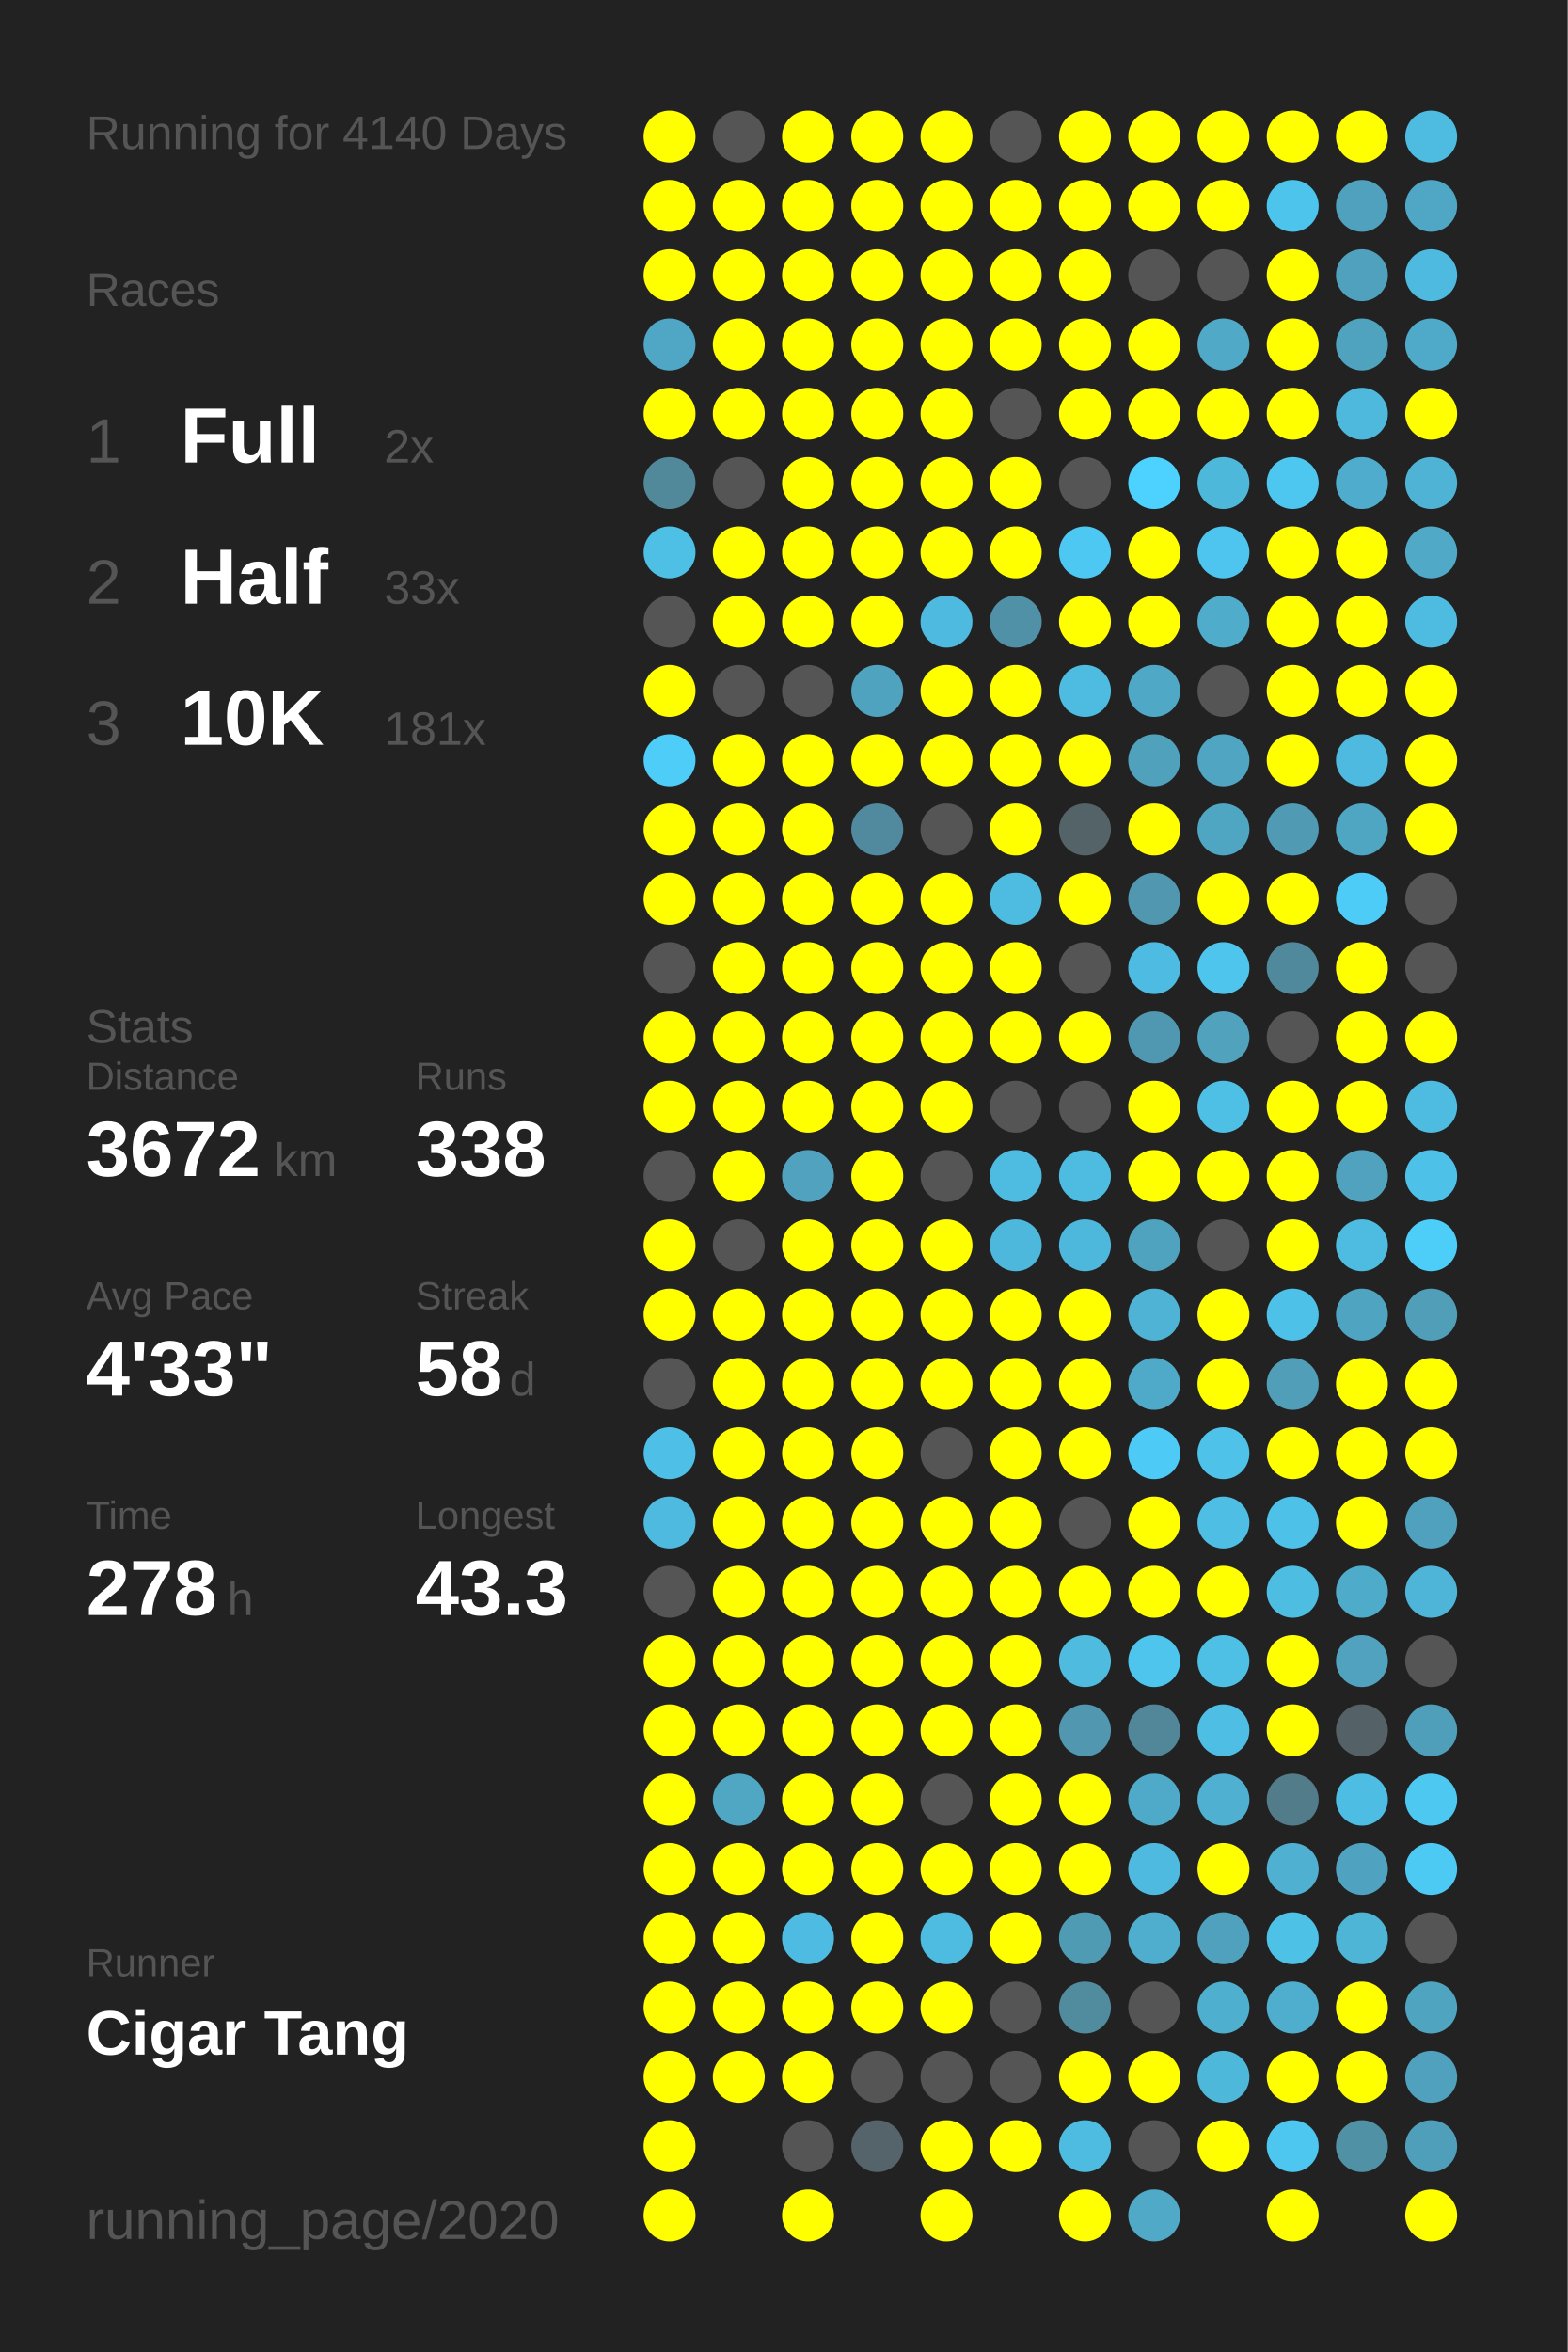
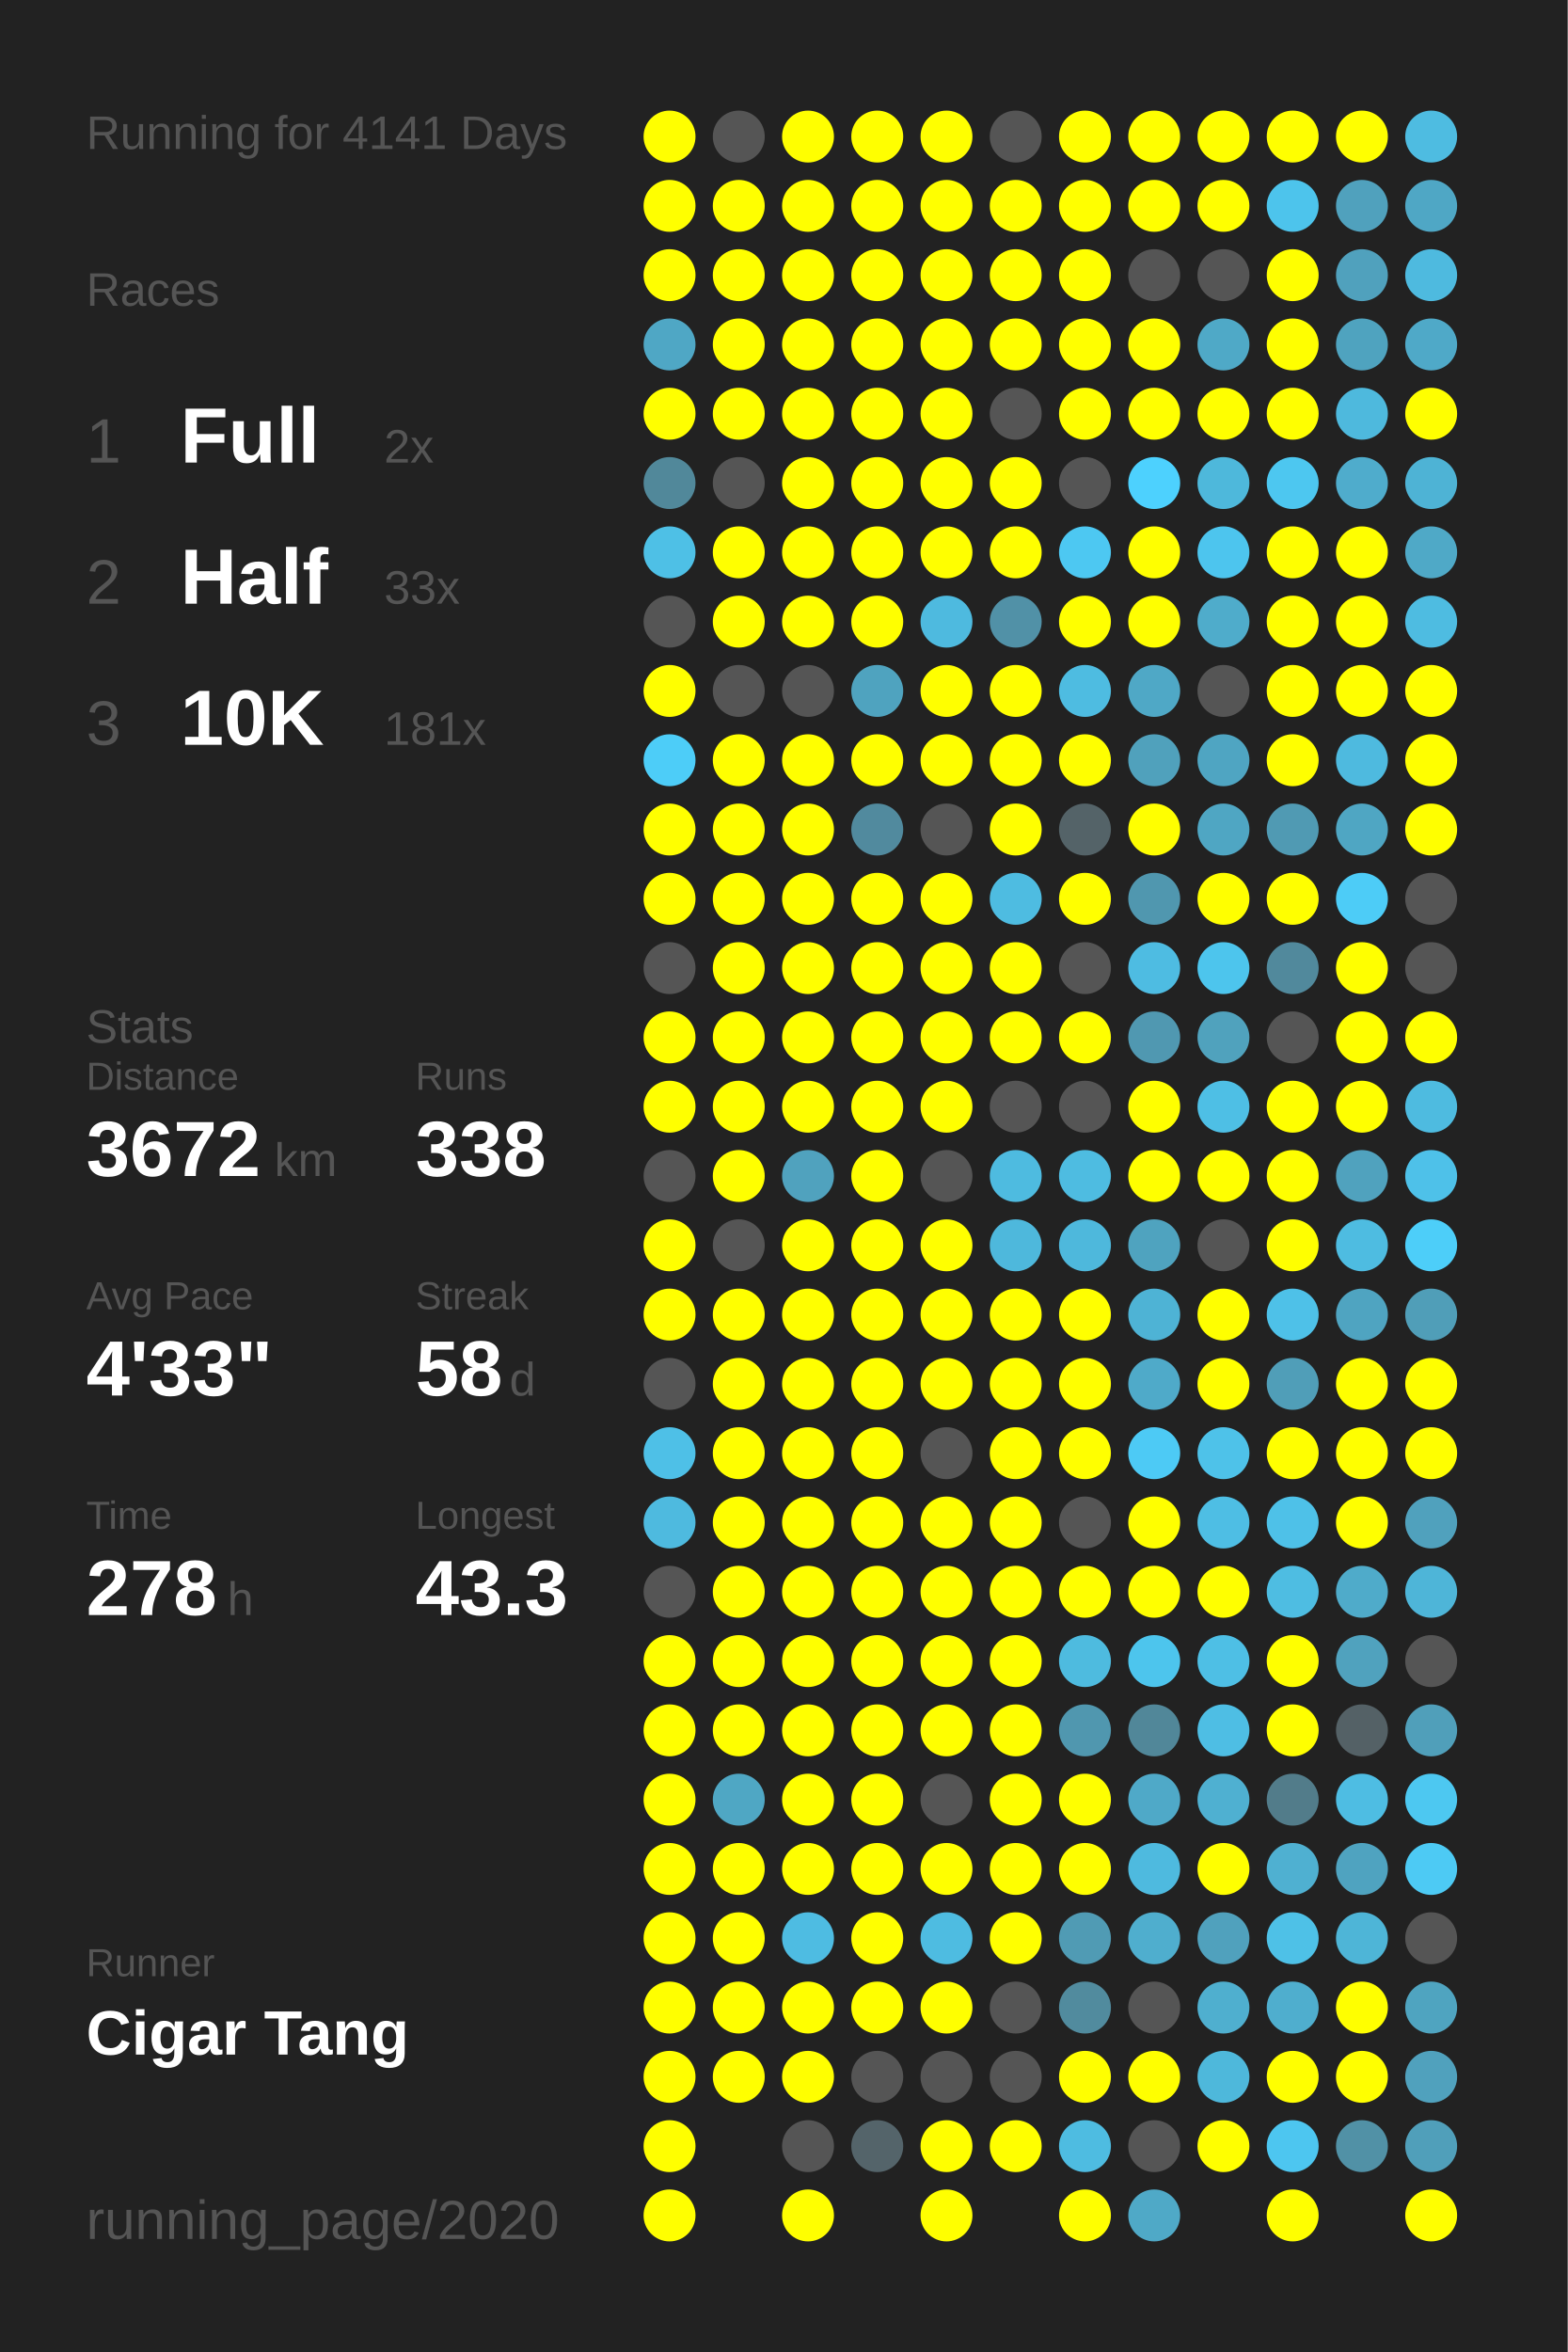
<svg xmlns="http://www.w3.org/2000/svg" baseProfile="full" height="300mm" version="1.1" viewBox="0,0,200,300" width="200mm">
  <defs />
  <rect fill="#222222" height="300" width="200" x="0" y="0" />
-   <text fill="#555555" style="font-size:6px; font-family:Arial;" x="11" y="19">Running for 4140 Days</text>
+   <text fill="#555555" style="font-size:6px; font-family:Arial;" x="11" y="19">Running for 4141 Days</text>
  <text fill="#555555" style="font-size:6px; font-family:Arial;" x="11" y="39">Races</text>
  <text fill="#555555" style="font-size:8px; font-family:Arial;" x="11" y="59">1</text>
  <text fill="#FFFFFF" style="font-size:10px; font-family:Arial; font-weight:bold;" x="23" y="59">Full</text>
  <text fill="#555555" style="font-size:6px; font-family:Arial;" x="49" y="59">2x</text>
  <text fill="#555555" style="font-size:8px; font-family:Arial;" x="11" y="77">2</text>
  <text fill="#FFFFFF" style="font-size:10px; font-family:Arial; font-weight:bold;" x="23" y="77">Half</text>
  <text fill="#555555" style="font-size:6px; font-family:Arial;" x="49" y="77">33x</text>
  <text fill="#555555" style="font-size:8px; font-family:Arial;" x="11" y="95">3</text>
  <text fill="#FFFFFF" style="font-size:10px; font-family:Arial; font-weight:bold;" x="23" y="95">10K</text>
  <text fill="#555555" style="font-size:6px; font-family:Arial;" x="49" y="95">181x</text>
  <text fill="#555555" style="font-size:6px; font-family:Arial;" x="11" y="133">Stats</text>
  <text fill="#555555" style="font-size:5px; font-family:Arial;" x="11" y="139">Distance</text>
  <text fill="#FFFFFF" style="font-size:10px; font-family:Arial; font-weight:bold;" x="11" y="150">3672</text>
  <text fill="#555555" style="font-size:6px; font-family:Arial;" x="35" y="150">km</text>
  <text fill="#555555" style="font-size:5px; font-family:Arial;" x="53" y="139">Runs</text>
  <text fill="#FFFFFF" style="font-size:10px; font-family:Arial; font-weight:bold;" x="53" y="150">338</text>
  <text fill="#555555" style="font-size:5px; font-family:Arial;" x="11" y="167">Avg Pace</text>
  <text fill="#FFFFFF" style="font-size:10px; font-family:Arial; font-weight:bold;" x="11" y="178">4'33"</text>
  <text fill="#555555" style="font-size:5px; font-family:Arial;" x="53" y="167">Streak</text>
  <text fill="#FFFFFF" style="font-size:10px; font-family:Arial; font-weight:bold;" x="53" y="178">58</text>
  <text fill="#555555" style="font-size:6px; font-family:Arial;" x="65" y="178">d</text>
  <text fill="#555555" style="font-size:5px; font-family:Arial;" x="11" y="195">Time</text>
  <text fill="#FFFFFF" style="font-size:10px; font-family:Arial; font-weight:bold;" x="11" y="206">278</text>
  <text fill="#555555" style="font-size:6px; font-family:Arial;" x="29" y="206">h</text>
  <text fill="#555555" style="font-size:5px; font-family:Arial;" x="53" y="195">Longest</text>
  <text fill="#FFFFFF" style="font-size:10px; font-family:Arial; font-weight:bold;" x="53" y="206">43.3</text>
  <text fill="#555555" style="font-size:5px; font-family:Arial;" x="11" y="252.065">Runner</text>
  <text fill="#FFFFFF" style="font-size:8px; font-family:Arial; font-weight:bold;" x="11" y="262.065">Cigar Tang</text>
  <text fill="#555555" style="font-size:7px; font-family:Arial;" x="11" y="285.581">running_page/2020</text>
  <circle cx="85.417" cy="17.419" fill="#FFFF00" r="3.312" />
  <circle cx="85.417" cy="26.258" fill="#FFFF00" r="3.312" />
  <circle cx="85.417" cy="35.097" fill="#FFFF00" r="3.312" />
  <circle cx="85.417" cy="43.935" fill="#4fa7c5" r="3.312" />
  <circle cx="85.417" cy="52.774" fill="#FFFF00" r="3.312" />
  <circle cx="85.417" cy="61.613" fill="#51889a" r="3.312" />
  <circle cx="85.417" cy="70.452" fill="#4ec0e6" r="3.312" />
  <circle cx="85.417" cy="79.29" fill="#555555" r="3.312" />
  <circle cx="85.417" cy="88.129" fill="#FFFF00" r="3.312" />
  <circle cx="85.417" cy="96.968" fill="#4dcdf8" r="3.312" />
  <circle cx="85.417" cy="105.806" fill="#FFFF00" r="3.312" />
  <circle cx="85.417" cy="114.645" fill="#FFFF00" r="3.312" />
  <circle cx="85.417" cy="123.484" fill="#555555" r="3.312" />
  <circle cx="85.417" cy="132.323" fill="#FFFF00" r="3.312" />
  <circle cx="85.417" cy="141.161" fill="#FFFF00" r="3.312" />
  <circle cx="85.417" cy="150" fill="#555555" r="3.312" />
  <circle cx="85.417" cy="158.839" fill="#FFFF00" r="3.312" />
  <circle cx="85.417" cy="167.677" fill="#FFFF00" r="3.312" />
  <circle cx="85.417" cy="176.516" fill="#555555" r="3.312" />
  <circle cx="85.417" cy="185.355" fill="#4ec0e7" r="3.312" />
  <circle cx="85.417" cy="194.194" fill="#4ebadf" r="3.312" />
  <circle cx="85.417" cy="203.032" fill="#555555" r="3.312" />
  <circle cx="85.417" cy="211.871" fill="#FFFF00" r="3.312" />
  <circle cx="85.417" cy="220.71" fill="#FFFF00" r="3.312" />
  <circle cx="85.417" cy="229.548" fill="#FFFF00" r="3.312" />
  <circle cx="85.417" cy="238.387" fill="#FFFF00" r="3.312" />
  <circle cx="85.417" cy="247.226" fill="#FFFF00" r="3.312" />
  <circle cx="85.417" cy="256.065" fill="#FFFF00" r="3.312" />
  <circle cx="85.417" cy="264.903" fill="#FFFF00" r="3.312" />
  <circle cx="85.417" cy="273.742" fill="#FFFF00" r="3.312" />
  <circle cx="85.417" cy="282.581" fill="#FFFF00" r="3.312" />
  <circle cx="94.25" cy="17.419" fill="#555555" r="3.312" />
  <circle cx="94.25" cy="26.258" fill="#FFFF00" r="3.312" />
  <circle cx="94.25" cy="35.097" fill="#FFFF00" r="3.312" />
  <circle cx="94.25" cy="43.935" fill="#FFFF00" r="3.312" />
  <circle cx="94.25" cy="52.774" fill="#FFFF00" r="3.312" />
  <circle cx="94.25" cy="61.613" fill="#555555" r="3.312" />
  <circle cx="94.25" cy="70.452" fill="#FFFF00" r="3.312" />
  <circle cx="94.25" cy="79.29" fill="#FFFF00" r="3.312" />
  <circle cx="94.25" cy="88.129" fill="#555555" r="3.312" />
  <circle cx="94.25" cy="96.968" fill="#FFFF00" r="3.312" />
  <circle cx="94.25" cy="105.806" fill="#FFFF00" r="3.312" />
  <circle cx="94.25" cy="114.645" fill="#FFFF00" r="3.312" />
  <circle cx="94.25" cy="123.484" fill="#FFFF00" r="3.312" />
  <circle cx="94.25" cy="132.323" fill="#FFFF00" r="3.312" />
  <circle cx="94.25" cy="141.161" fill="#FFFF00" r="3.312" />
  <circle cx="94.25" cy="150" fill="#FFFF00" r="3.312" />
  <circle cx="94.25" cy="158.839" fill="#555555" r="3.312" />
  <circle cx="94.25" cy="167.677" fill="#FFFF00" r="3.312" />
  <circle cx="94.25" cy="176.516" fill="#FFFF00" r="3.312" />
  <circle cx="94.25" cy="185.355" fill="#FFFF00" r="3.312" />
  <circle cx="94.25" cy="194.194" fill="#FFFF00" r="3.312" />
  <circle cx="94.25" cy="203.032" fill="#FFFF00" r="3.312" />
  <circle cx="94.25" cy="211.871" fill="#FFFF00" r="3.312" />
  <circle cx="94.25" cy="220.71" fill="#FFFF00" r="3.312" />
  <circle cx="94.25" cy="229.548" fill="#4fa7c4" r="3.312" />
  <circle cx="94.25" cy="238.387" fill="#FFFF00" r="3.312" />
  <circle cx="94.25" cy="247.226" fill="#FFFF00" r="3.312" />
  <circle cx="94.25" cy="256.065" fill="#FFFF00" r="3.312" />
  <circle cx="94.25" cy="264.903" fill="#FFFF00" r="3.312" />
  <circle cx="103.083" cy="17.419" fill="#FFFF00" r="3.312" />
  <circle cx="103.083" cy="26.258" fill="#FFFF00" r="3.312" />
  <circle cx="103.083" cy="35.097" fill="#FFFF00" r="3.312" />
  <circle cx="103.083" cy="43.935" fill="#FFFF00" r="3.312" />
  <circle cx="103.083" cy="52.774" fill="#FFFF00" r="3.312" />
  <circle cx="103.083" cy="61.613" fill="#FFFF00" r="3.312" />
  <circle cx="103.083" cy="70.452" fill="#FFFF00" r="3.312" />
  <circle cx="103.083" cy="79.29" fill="#FFFF00" r="3.312" />
  <circle cx="103.083" cy="88.129" fill="#555555" r="3.312" />
  <circle cx="103.083" cy="96.968" fill="#FFFF00" r="3.312" />
  <circle cx="103.083" cy="105.806" fill="#FFFF00" r="3.312" />
  <circle cx="103.083" cy="114.645" fill="#FFFF00" r="3.312" />
  <circle cx="103.083" cy="123.484" fill="#FFFF00" r="3.312" />
  <circle cx="103.083" cy="132.323" fill="#FFFF00" r="3.312" />
  <circle cx="103.083" cy="141.161" fill="#FFFF00" r="3.312" />
  <circle cx="103.083" cy="150" fill="#50a2be" r="3.312" />
  <circle cx="103.083" cy="158.839" fill="#FFFF00" r="3.312" />
  <circle cx="103.083" cy="167.677" fill="#FFFF00" r="3.312" />
  <circle cx="103.083" cy="176.516" fill="#FFFF00" r="3.312" />
  <circle cx="103.083" cy="185.355" fill="#FFFF00" r="3.312" />
  <circle cx="103.083" cy="194.194" fill="#FFFF00" r="3.312" />
  <circle cx="103.083" cy="203.032" fill="#FFFF00" r="3.312" />
  <circle cx="103.083" cy="211.871" fill="#FFFF00" r="3.312" />
  <circle cx="103.083" cy="220.71" fill="#FFFF00" r="3.312" />
  <circle cx="103.083" cy="229.548" fill="#FFFF00" r="3.312" />
  <circle cx="103.083" cy="238.387" fill="#FFFF00" r="3.312" />
  <circle cx="103.083" cy="247.226" fill="#4ebce2" r="3.312" />
  <circle cx="103.083" cy="256.065" fill="#FFFF00" r="3.312" />
  <circle cx="103.083" cy="264.903" fill="#FFFF00" r="3.312" />
  <circle cx="103.083" cy="273.742" fill="#555555" r="3.312" />
  <circle cx="103.083" cy="282.581" fill="#FFFF00" r="3.312" />
  <circle cx="111.917" cy="17.419" fill="#FFFF00" r="3.312" />
  <circle cx="111.917" cy="26.258" fill="#FFFF00" r="3.312" />
  <circle cx="111.917" cy="35.097" fill="#FFFF00" r="3.312" />
  <circle cx="111.917" cy="43.935" fill="#FFFF00" r="3.312" />
  <circle cx="111.917" cy="52.774" fill="#FFFF00" r="3.312" />
  <circle cx="111.917" cy="61.613" fill="#FFFF00" r="3.312" />
  <circle cx="111.917" cy="70.452" fill="#FFFF00" r="3.312" />
  <circle cx="111.917" cy="79.29" fill="#FFFF00" r="3.312" />
  <circle cx="111.917" cy="88.129" fill="#4fa3bf" r="3.312" />
  <circle cx="111.917" cy="96.968" fill="#FFFF00" r="3.312" />
  <circle cx="111.917" cy="105.806" fill="#518a9e" r="3.312" />
  <circle cx="111.917" cy="114.645" fill="#FFFF00" r="3.312" />
  <circle cx="111.917" cy="123.484" fill="#FFFF00" r="3.312" />
  <circle cx="111.917" cy="132.323" fill="#FFFF00" r="3.312" />
  <circle cx="111.917" cy="141.161" fill="#FFFF00" r="3.312" />
  <circle cx="111.917" cy="150" fill="#FFFF00" r="3.312" />
  <circle cx="111.917" cy="158.839" fill="#FFFF00" r="3.312" />
  <circle cx="111.917" cy="167.677" fill="#FFFF00" r="3.312" />
  <circle cx="111.917" cy="176.516" fill="#FFFF00" r="3.312" />
  <circle cx="111.917" cy="185.355" fill="#FFFF00" r="3.312" />
  <circle cx="111.917" cy="194.194" fill="#FFFF00" r="3.312" />
  <circle cx="111.917" cy="203.032" fill="#FFFF00" r="3.312" />
  <circle cx="111.917" cy="211.871" fill="#FFFF00" r="3.312" />
  <circle cx="111.917" cy="220.71" fill="#FFFF00" r="3.312" />
  <circle cx="111.917" cy="229.548" fill="#FFFF00" r="3.312" />
  <circle cx="111.917" cy="238.387" fill="#FFFF00" r="3.312" />
  <circle cx="111.917" cy="247.226" fill="#FFFF00" r="3.312" />
  <circle cx="111.917" cy="256.065" fill="#FFFF00" r="3.312" />
  <circle cx="111.917" cy="264.903" fill="#555555" r="3.312" />
  <circle cx="111.917" cy="273.742" fill="#54646a" r="3.312" />
  <circle cx="120.75" cy="17.419" fill="#FFFF00" r="3.312" />
  <circle cx="120.75" cy="26.258" fill="#FFFF00" r="3.312" />
  <circle cx="120.75" cy="35.097" fill="#FFFF00" r="3.312" />
  <circle cx="120.75" cy="43.935" fill="#FFFF00" r="3.312" />
  <circle cx="120.75" cy="52.774" fill="#FFFF00" r="3.312" />
  <circle cx="120.75" cy="61.613" fill="#FFFF00" r="3.312" />
  <circle cx="120.75" cy="70.452" fill="#FFFF00" r="3.312" />
  <circle cx="120.75" cy="79.29" fill="#4ebadf" r="3.312" />
  <circle cx="120.75" cy="88.129" fill="#FFFF00" r="3.312" />
  <circle cx="120.75" cy="96.968" fill="#FFFF00" r="3.312" />
  <circle cx="120.75" cy="105.806" fill="#555555" r="3.312" />
  <circle cx="120.75" cy="114.645" fill="#FFFF00" r="3.312" />
  <circle cx="120.75" cy="123.484" fill="#FFFF00" r="3.312" />
  <circle cx="120.75" cy="132.323" fill="#FFFF00" r="3.312" />
  <circle cx="120.75" cy="141.161" fill="#FFFF00" r="3.312" />
  <circle cx="120.75" cy="150" fill="#555555" r="3.312" />
  <circle cx="120.75" cy="158.839" fill="#FFFF00" r="3.312" />
  <circle cx="120.75" cy="167.677" fill="#FFFF00" r="3.312" />
  <circle cx="120.75" cy="176.516" fill="#FFFF00" r="3.312" />
  <circle cx="120.75" cy="185.355" fill="#555555" r="3.312" />
  <circle cx="120.75" cy="194.194" fill="#FFFF00" r="3.312" />
  <circle cx="120.75" cy="203.032" fill="#FFFF00" r="3.312" />
  <circle cx="120.75" cy="211.871" fill="#FFFF00" r="3.312" />
  <circle cx="120.75" cy="220.71" fill="#FFFF00" r="3.312" />
  <circle cx="120.75" cy="229.548" fill="#555555" r="3.312" />
  <circle cx="120.75" cy="238.387" fill="#FFFF00" r="3.312" />
  <circle cx="120.75" cy="247.226" fill="#4ebce1" r="3.312" />
  <circle cx="120.75" cy="256.065" fill="#FFFF00" r="3.312" />
  <circle cx="120.75" cy="264.903" fill="#555555" r="3.312" />
  <circle cx="120.75" cy="273.742" fill="#FFFF00" r="3.312" />
  <circle cx="120.75" cy="282.581" fill="#FFFF00" r="3.312" />
  <circle cx="129.583" cy="17.419" fill="#555555" r="3.312" />
  <circle cx="129.583" cy="26.258" fill="#FFFF00" r="3.312" />
  <circle cx="129.583" cy="35.097" fill="#FFFF00" r="3.312" />
  <circle cx="129.583" cy="43.935" fill="#FFFF00" r="3.312" />
  <circle cx="129.583" cy="52.774" fill="#555555" r="3.312" />
  <circle cx="129.583" cy="61.613" fill="#FFFF00" r="3.312" />
  <circle cx="129.583" cy="70.452" fill="#FFFF00" r="3.312" />
  <circle cx="129.583" cy="79.29" fill="#5191a7" r="3.312" />
  <circle cx="129.583" cy="88.129" fill="#FFFF00" r="3.312" />
  <circle cx="129.583" cy="96.968" fill="#FFFF00" r="3.312" />
  <circle cx="129.583" cy="105.806" fill="#FFFF00" r="3.312" />
  <circle cx="129.583" cy="114.645" fill="#4ebce1" r="3.312" />
  <circle cx="129.583" cy="123.484" fill="#FFFF00" r="3.312" />
  <circle cx="129.583" cy="132.323" fill="#FFFF00" r="3.312" />
  <circle cx="129.583" cy="141.161" fill="#555555" r="3.312" />
  <circle cx="129.583" cy="150" fill="#4ebbe0" r="3.312" />
  <circle cx="129.583" cy="158.839" fill="#4eb8dc" r="3.312" />
  <circle cx="129.583" cy="167.677" fill="#FFFF00" r="3.312" />
  <circle cx="129.583" cy="176.516" fill="#FFFF00" r="3.312" />
  <circle cx="129.583" cy="185.355" fill="#FFFF00" r="3.312" />
  <circle cx="129.583" cy="194.194" fill="#FFFF00" r="3.312" />
  <circle cx="129.583" cy="203.032" fill="#FFFF00" r="3.312" />
  <circle cx="129.583" cy="211.871" fill="#FFFF00" r="3.312" />
  <circle cx="129.583" cy="220.71" fill="#FFFF00" r="3.312" />
  <circle cx="129.583" cy="229.548" fill="#FFFF00" r="3.312" />
  <circle cx="129.583" cy="238.387" fill="#FFFF00" r="3.312" />
  <circle cx="129.583" cy="247.226" fill="#FFFF00" r="3.312" />
  <circle cx="129.583" cy="256.065" fill="#555555" r="3.312" />
  <circle cx="129.583" cy="264.903" fill="#555555" r="3.312" />
  <circle cx="129.583" cy="273.742" fill="#FFFF00" r="3.312" />
  <circle cx="138.417" cy="17.419" fill="#FFFF00" r="3.312" />
  <circle cx="138.417" cy="26.258" fill="#FFFF00" r="3.312" />
  <circle cx="138.417" cy="35.097" fill="#FFFF00" r="3.312" />
  <circle cx="138.417" cy="43.935" fill="#FFFF00" r="3.312" />
  <circle cx="138.417" cy="52.774" fill="#FFFF00" r="3.312" />
  <circle cx="138.417" cy="61.613" fill="#555555" r="3.312" />
  <circle cx="138.417" cy="70.452" fill="#4dc8f2" r="3.312" />
  <circle cx="138.417" cy="79.29" fill="#FFFF00" r="3.312" />
  <circle cx="138.417" cy="88.129" fill="#4ebce1" r="3.312" />
  <circle cx="138.417" cy="96.968" fill="#FFFF00" r="3.312" />
  <circle cx="138.417" cy="105.806" fill="#546368" r="3.312" />
  <circle cx="138.417" cy="114.645" fill="#FFFF00" r="3.312" />
  <circle cx="138.417" cy="123.484" fill="#555555" r="3.312" />
  <circle cx="138.417" cy="132.323" fill="#FFFF00" r="3.312" />
  <circle cx="138.417" cy="141.161" fill="#555555" r="3.312" />
  <circle cx="138.417" cy="150" fill="#4ebce1" r="3.312" />
  <circle cx="138.417" cy="158.839" fill="#4eb8dc" r="3.312" />
  <circle cx="138.417" cy="167.677" fill="#FFFF00" r="3.312" />
  <circle cx="138.417" cy="176.516" fill="#FFFF00" r="3.312" />
  <circle cx="138.417" cy="185.355" fill="#FFFF00" r="3.312" />
  <circle cx="138.417" cy="194.194" fill="#555555" r="3.312" />
  <circle cx="138.417" cy="203.032" fill="#FFFF00" r="3.312" />
  <circle cx="138.417" cy="211.871" fill="#4ebbdf" r="3.312" />
  <circle cx="138.417" cy="220.71" fill="#5097af" r="3.312" />
  <circle cx="138.417" cy="229.548" fill="#FFFF00" r="3.312" />
  <circle cx="138.417" cy="238.387" fill="#FFFF00" r="3.312" />
  <circle cx="138.417" cy="247.226" fill="#509bb4" r="3.312" />
  <circle cx="138.417" cy="256.065" fill="#518b9e" r="3.312" />
  <circle cx="138.417" cy="264.903" fill="#FFFF00" r="3.312" />
  <circle cx="138.417" cy="273.742" fill="#4ebce1" r="3.312" />
  <circle cx="138.417" cy="282.581" fill="#FFFF00" r="3.312" />
  <circle cx="147.25" cy="17.419" fill="#FFFF00" r="3.312" />
  <circle cx="147.25" cy="26.258" fill="#FFFF00" r="3.312" />
  <circle cx="147.25" cy="35.097" fill="#555555" r="3.312" />
  <circle cx="147.25" cy="43.935" fill="#FFFF00" r="3.312" />
  <circle cx="147.25" cy="52.774" fill="#FFFF00" r="3.312" />
  <circle cx="147.25" cy="61.613" fill="#4dd1fe" r="3.312" />
  <circle cx="147.25" cy="70.452" fill="#FFFF00" r="3.312" />
  <circle cx="147.25" cy="79.29" fill="#FFFF00" r="3.312" />
  <circle cx="147.25" cy="88.129" fill="#4fa8c6" r="3.312" />
  <circle cx="147.25" cy="96.968" fill="#50a1bc" r="3.312" />
  <circle cx="147.25" cy="105.806" fill="#FFFF00" r="3.312" />
  <circle cx="147.25" cy="114.645" fill="#5097af" r="3.312" />
  <circle cx="147.25" cy="123.484" fill="#4ebce2" r="3.312" />
  <circle cx="147.25" cy="132.323" fill="#5098b1" r="3.312" />
  <circle cx="147.25" cy="141.161" fill="#FFFF00" r="3.312" />
  <circle cx="147.25" cy="150" fill="#FFFF00" r="3.312" />
  <circle cx="147.25" cy="158.839" fill="#4fa3bf" r="3.312" />
  <circle cx="147.25" cy="167.677" fill="#4eb3d5" r="3.312" />
  <circle cx="147.25" cy="176.516" fill="#4faac9" r="3.312" />
  <circle cx="147.25" cy="185.355" fill="#4dcaf5" r="3.312" />
  <circle cx="147.25" cy="194.194" fill="#FFFF00" r="3.312" />
  <circle cx="147.25" cy="203.032" fill="#FFFF00" r="3.312" />
  <circle cx="147.25" cy="211.871" fill="#4dc5ed" r="3.312" />
  <circle cx="147.25" cy="220.71" fill="#518799" r="3.312" />
  <circle cx="147.25" cy="229.548" fill="#4fa9c8" r="3.312" />
  <circle cx="147.25" cy="238.387" fill="#4ebadf" r="3.312" />
  <circle cx="147.25" cy="247.226" fill="#4faece" r="3.312" />
  <circle cx="147.25" cy="256.065" fill="#555555" r="3.312" />
  <circle cx="147.25" cy="264.903" fill="#FFFF00" r="3.312" />
  <circle cx="147.25" cy="273.742" fill="#555555" r="3.312" />
  <circle cx="147.25" cy="282.581" fill="#4fa9c7" r="3.312" />
  <circle cx="156.083" cy="17.419" fill="#FFFF00" r="3.312" />
  <circle cx="156.083" cy="26.258" fill="#FFFF00" r="3.312" />
  <circle cx="156.083" cy="35.097" fill="#555555" r="3.312" />
  <circle cx="156.083" cy="43.935" fill="#4fa9c7" r="3.312" />
  <circle cx="156.083" cy="52.774" fill="#FFFF00" r="3.312" />
  <circle cx="156.083" cy="61.613" fill="#4eb8db" r="3.312" />
  <circle cx="156.083" cy="70.452" fill="#4dc5ee" r="3.312" />
  <circle cx="156.083" cy="79.29" fill="#4faccb" r="3.312" />
  <circle cx="156.083" cy="88.129" fill="#555555" r="3.312" />
  <circle cx="156.083" cy="96.968" fill="#4fa5c2" r="3.312" />
  <circle cx="156.083" cy="105.806" fill="#4fa6c3" r="3.312" />
  <circle cx="156.083" cy="114.645" fill="#FFFF00" r="3.312" />
  <circle cx="156.083" cy="123.484" fill="#4dc5ed" r="3.312" />
  <circle cx="156.083" cy="132.323" fill="#50a2bd" r="3.312" />
  <circle cx="156.083" cy="141.161" fill="#4ebfe5" r="3.312" />
  <circle cx="156.083" cy="150" fill="#FFFF00" r="3.312" />
  <circle cx="156.083" cy="158.839" fill="#555555" r="3.312" />
  <circle cx="156.083" cy="167.677" fill="#FFFF00" r="3.312" />
  <circle cx="156.083" cy="176.516" fill="#FFFF00" r="3.312" />
  <circle cx="156.083" cy="185.355" fill="#4ec2e9" r="3.312" />
  <circle cx="156.083" cy="194.194" fill="#4ebee4" r="3.312" />
  <circle cx="156.083" cy="203.032" fill="#FFFF00" r="3.312" />
  <circle cx="156.083" cy="211.871" fill="#4ebfe5" r="3.312" />
  <circle cx="156.083" cy="220.71" fill="#4ebee4" r="3.312" />
  <circle cx="156.083" cy="229.548" fill="#4fb0d1" r="3.312" />
  <circle cx="156.083" cy="238.387" fill="#FFFF00" r="3.312" />
  <circle cx="156.083" cy="247.226" fill="#50a1bd" r="3.312" />
  <circle cx="156.083" cy="256.065" fill="#4fafcf" r="3.312" />
  <circle cx="156.083" cy="264.903" fill="#4eb8db" r="3.312" />
  <circle cx="156.083" cy="273.742" fill="#FFFF00" r="3.312" />
  <circle cx="164.917" cy="17.419" fill="#FFFF00" r="3.312" />
  <circle cx="164.917" cy="26.258" fill="#4dc4ec" r="3.312" />
  <circle cx="164.917" cy="35.097" fill="#FFFF00" r="3.312" />
  <circle cx="164.917" cy="43.935" fill="#FFFF00" r="3.312" />
  <circle cx="164.917" cy="52.774" fill="#FFFF00" r="3.312" />
  <circle cx="164.917" cy="61.613" fill="#4dc7f0" r="3.312" />
  <circle cx="164.917" cy="70.452" fill="#FFFF00" r="3.312" />
  <circle cx="164.917" cy="79.29" fill="#FFFF00" r="3.312" />
  <circle cx="164.917" cy="88.129" fill="#FFFF00" r="3.312" />
  <circle cx="164.917" cy="96.968" fill="#FFFF00" r="3.312" />
  <circle cx="164.917" cy="105.806" fill="#509ab3" r="3.312" />
  <circle cx="164.917" cy="114.645" fill="#FFFF00" r="3.312" />
  <circle cx="164.917" cy="123.484" fill="#51899c" r="3.312" />
  <circle cx="164.917" cy="132.323" fill="#555555" r="3.312" />
  <circle cx="164.917" cy="141.161" fill="#FFFF00" r="3.312" />
  <circle cx="164.917" cy="150" fill="#FFFF00" r="3.312" />
  <circle cx="164.917" cy="158.839" fill="#FFFF00" r="3.312" />
  <circle cx="164.917" cy="167.677" fill="#4ec1e8" r="3.312" />
  <circle cx="164.917" cy="176.516" fill="#509eb8" r="3.312" />
  <circle cx="164.917" cy="185.355" fill="#FFFF00" r="3.312" />
  <circle cx="164.917" cy="194.194" fill="#4ec1e8" r="3.312" />
  <circle cx="164.917" cy="203.032" fill="#4ebde2" r="3.312" />
  <circle cx="164.917" cy="211.871" fill="#FFFF00" r="3.312" />
  <circle cx="164.917" cy="220.71" fill="#FFFF00" r="3.312" />
  <circle cx="164.917" cy="229.548" fill="#527c8a" r="3.312" />
  <circle cx="164.917" cy="238.387" fill="#4fb0d1" r="3.312" />
  <circle cx="164.917" cy="247.226" fill="#4ec1e7" r="3.312" />
  <circle cx="164.917" cy="256.065" fill="#4faece" r="3.312" />
  <circle cx="164.917" cy="264.903" fill="#FFFF00" r="3.312" />
  <circle cx="164.917" cy="273.742" fill="#4dc6f0" r="3.312" />
  <circle cx="164.917" cy="282.581" fill="#FFFF00" r="3.312" />
  <circle cx="173.75" cy="17.419" fill="#FFFF00" r="3.312" />
  <circle cx="173.75" cy="26.258" fill="#50a1bd" r="3.312" />
  <circle cx="173.75" cy="35.097" fill="#50a1bd" r="3.312" />
  <circle cx="173.75" cy="43.935" fill="#4fa3bf" r="3.312" />
  <circle cx="173.75" cy="52.774" fill="#4eb9dd" r="3.312" />
  <circle cx="173.75" cy="61.613" fill="#4faccc" r="3.312" />
  <circle cx="173.75" cy="70.452" fill="#FFFF00" r="3.312" />
  <circle cx="173.75" cy="79.29" fill="#FFFF00" r="3.312" />
  <circle cx="173.75" cy="88.129" fill="#FFFF00" r="3.312" />
  <circle cx="173.75" cy="96.968" fill="#4ebadf" r="3.312" />
  <circle cx="173.75" cy="105.806" fill="#4fa6c3" r="3.312" />
  <circle cx="173.75" cy="114.645" fill="#4dccf7" r="3.312" />
  <circle cx="173.75" cy="123.484" fill="#FFFF00" r="3.312" />
  <circle cx="173.75" cy="132.323" fill="#FFFF00" r="3.312" />
  <circle cx="173.75" cy="141.161" fill="#FFFF00" r="3.312" />
  <circle cx="173.75" cy="150" fill="#50a2be" r="3.312" />
  <circle cx="173.75" cy="158.839" fill="#4ebce1" r="3.312" />
  <circle cx="173.75" cy="167.677" fill="#4fa4c1" r="3.312" />
  <circle cx="173.75" cy="176.516" fill="#FFFF00" r="3.312" />
  <circle cx="173.75" cy="185.355" fill="#FFFF00" r="3.312" />
  <circle cx="173.75" cy="194.194" fill="#FFFF00" r="3.312" />
  <circle cx="173.75" cy="203.032" fill="#4fabca" r="3.312" />
  <circle cx="173.75" cy="211.871" fill="#50a2be" r="3.312" />
  <circle cx="173.75" cy="220.71" fill="#546166" r="3.312" />
  <circle cx="173.75" cy="229.548" fill="#4ebde3" r="3.312" />
  <circle cx="173.75" cy="238.387" fill="#4fa3c0" r="3.312" />
  <circle cx="173.75" cy="247.226" fill="#4eb5d7" r="3.312" />
  <circle cx="173.75" cy="256.065" fill="#FFFF00" r="3.312" />
  <circle cx="173.75" cy="264.903" fill="#FFFF00" r="3.312" />
  <circle cx="173.75" cy="273.742" fill="#5191a6" r="3.312" />
  <circle cx="182.583" cy="17.419" fill="#4ebce1" r="3.312" />
  <circle cx="182.583" cy="26.258" fill="#4fa7c5" r="3.312" />
  <circle cx="182.583" cy="35.097" fill="#4ebadf" r="3.312" />
  <circle cx="182.583" cy="43.935" fill="#4fa9c8" r="3.312" />
  <circle cx="182.583" cy="52.774" fill="#FFFF00" r="3.312" />
  <circle cx="182.583" cy="61.613" fill="#4eb3d5" r="3.312" />
  <circle cx="182.583" cy="70.452" fill="#4fa9c7" r="3.312" />
  <circle cx="182.583" cy="79.29" fill="#4ebce1" r="3.312" />
  <circle cx="182.583" cy="88.129" fill="#FFFF00" r="3.312" />
  <circle cx="182.583" cy="96.968" fill="#FFFF00" r="3.312" />
  <circle cx="182.583" cy="105.806" fill="#FFFF00" r="3.312" />
  <circle cx="182.583" cy="114.645" fill="#555555" r="3.312" />
  <circle cx="182.583" cy="123.484" fill="#555555" r="3.312" />
  <circle cx="182.583" cy="132.323" fill="#FFFF00" r="3.312" />
  <circle cx="182.583" cy="141.161" fill="#4ebbe0" r="3.312" />
  <circle cx="182.583" cy="150" fill="#4ec1e9" r="3.312" />
  <circle cx="182.583" cy="158.839" fill="#4dcef9" r="3.312" />
  <circle cx="182.583" cy="167.677" fill="#509eb8" r="3.312" />
  <circle cx="182.583" cy="176.516" fill="#FFFF00" r="3.312" />
  <circle cx="182.583" cy="185.355" fill="#FFFF00" r="3.312" />
  <circle cx="182.583" cy="194.194" fill="#50a1bd" r="3.312" />
  <circle cx="182.583" cy="203.032" fill="#4eb5d8" r="3.312" />
  <circle cx="182.583" cy="211.871" fill="#555555" r="3.312" />
  <circle cx="182.583" cy="220.71" fill="#509fba" r="3.312" />
  <circle cx="182.583" cy="229.548" fill="#4dc8f1" r="3.312" />
  <circle cx="182.583" cy="238.387" fill="#4dcaf4" r="3.312" />
  <circle cx="182.583" cy="247.226" fill="#555555" r="3.312" />
  <circle cx="182.583" cy="256.065" fill="#4fa4c0" r="3.312" />
  <circle cx="182.583" cy="264.903" fill="#50a1bd" r="3.312" />
  <circle cx="182.583" cy="273.742" fill="#509fba" r="3.312" />
  <circle cx="182.583" cy="282.581" fill="#FFFF00" r="3.312" />
</svg>
